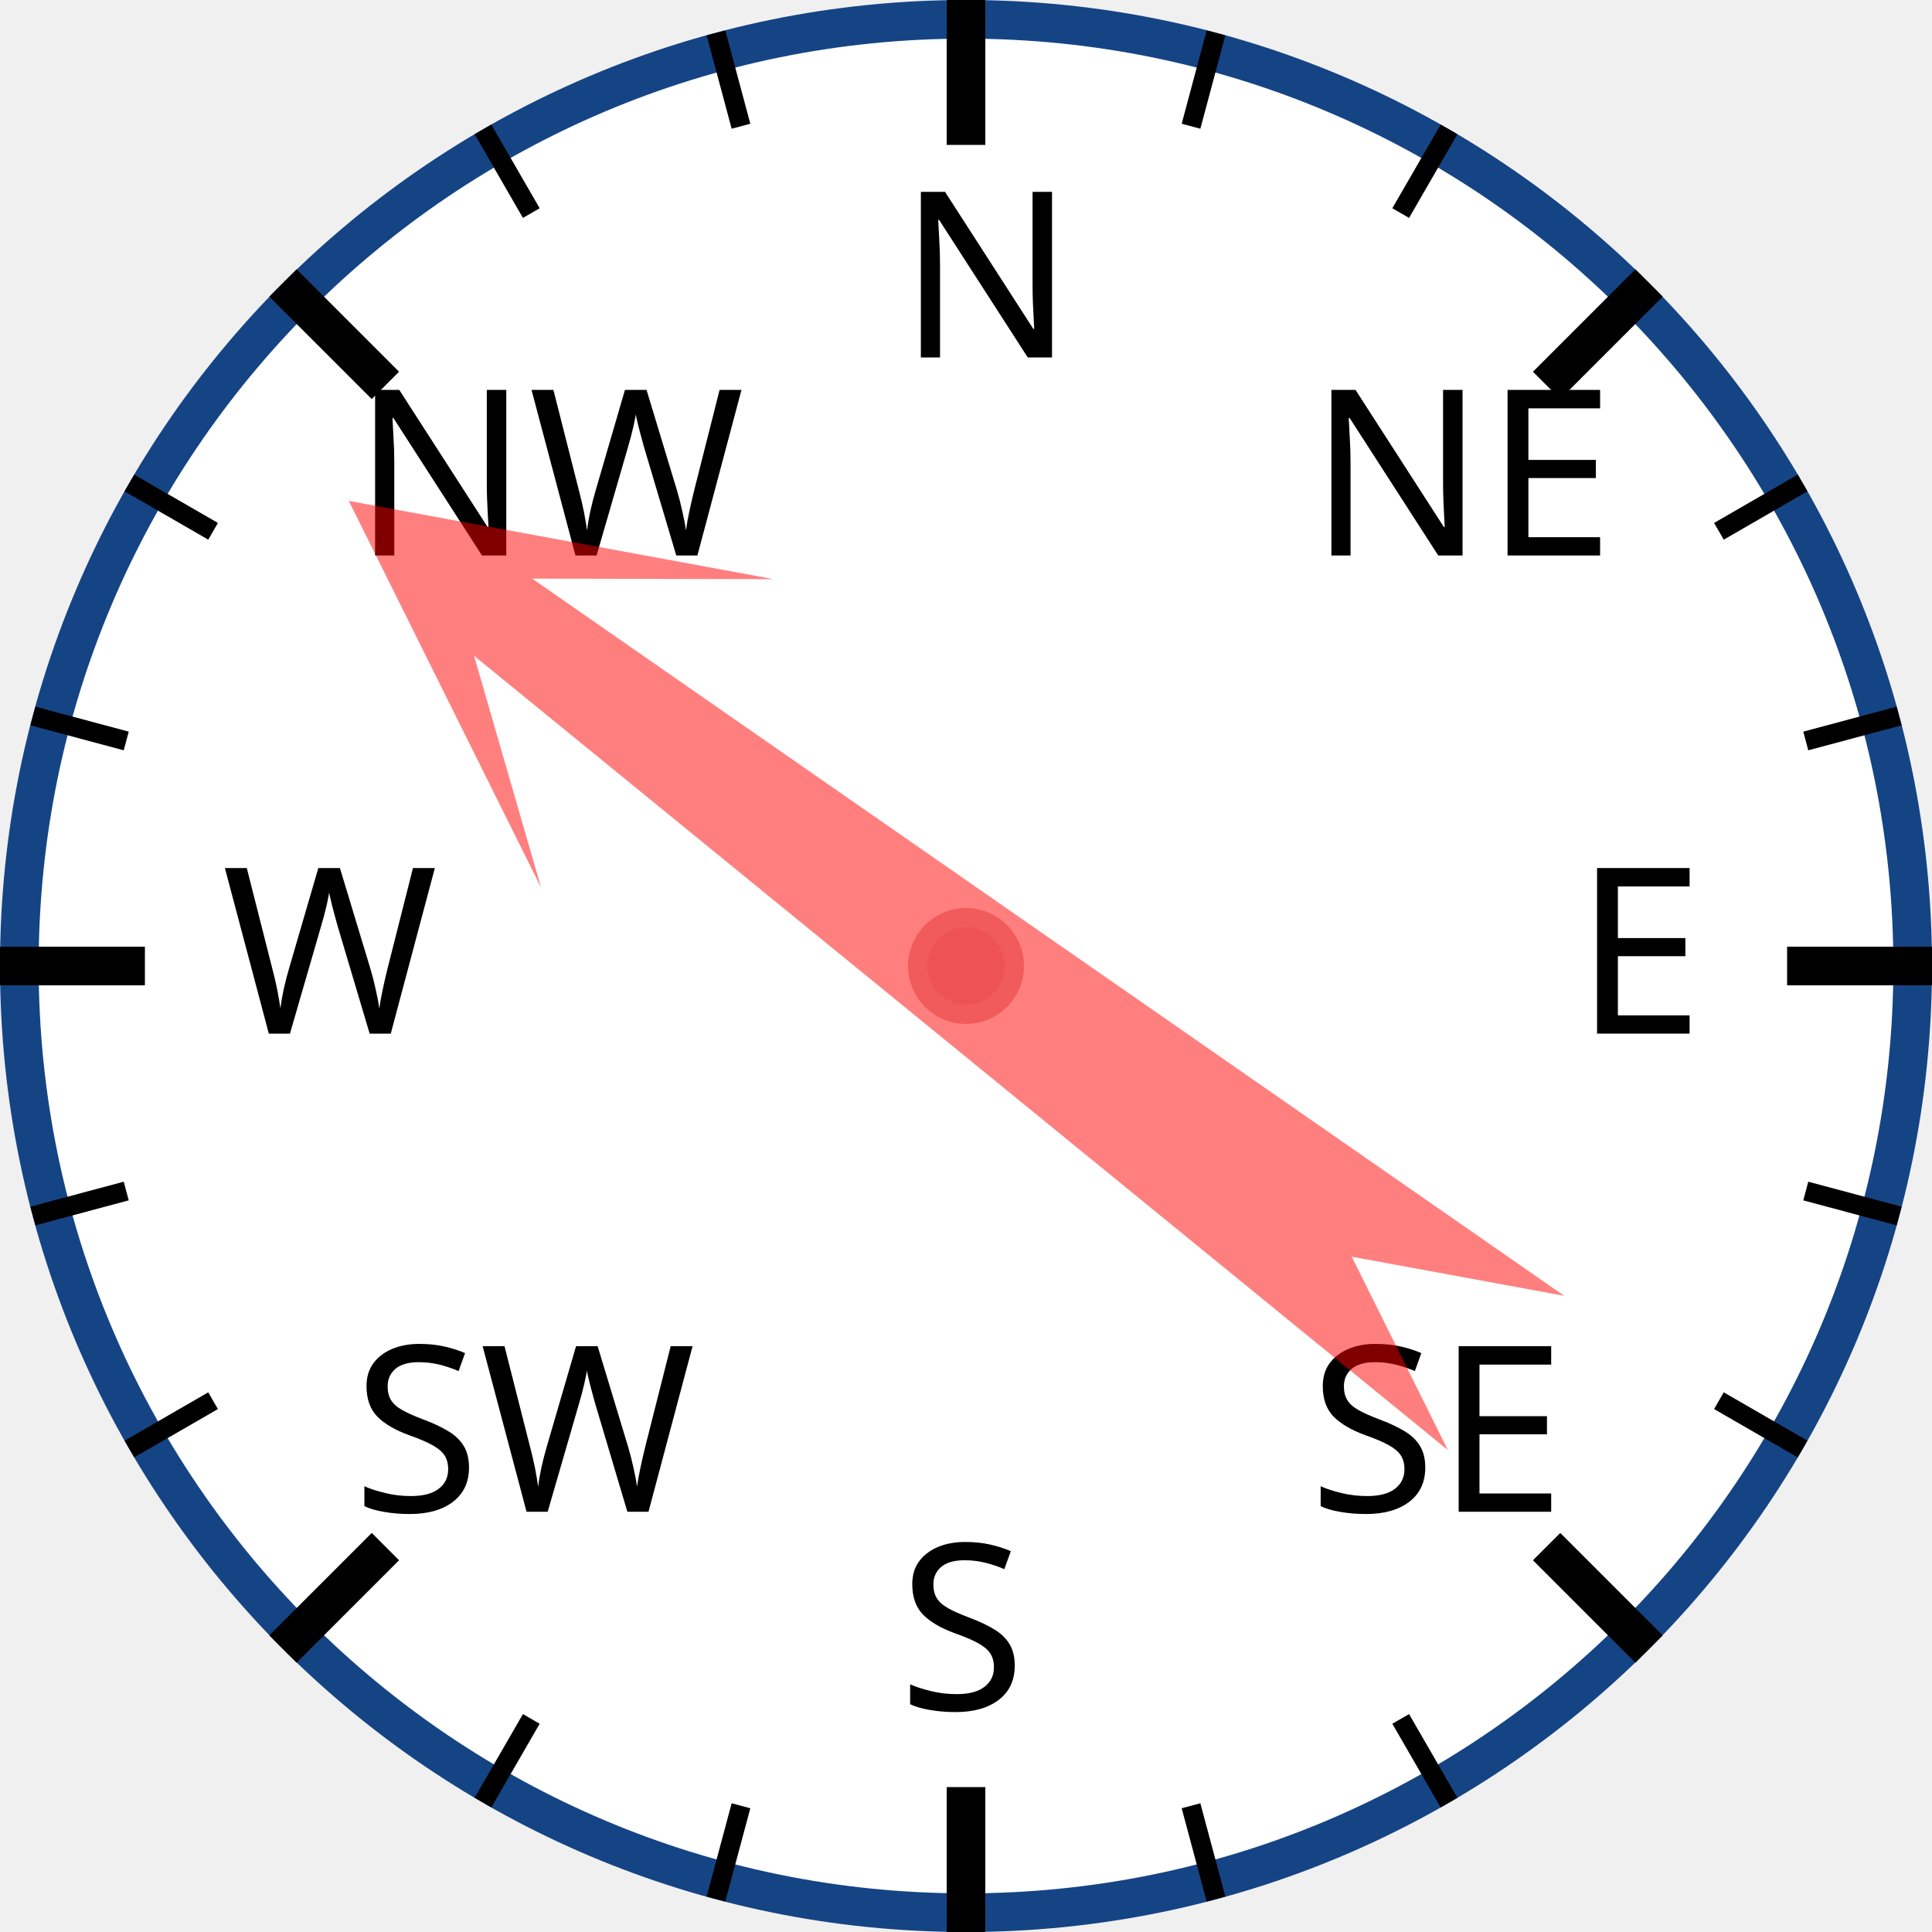
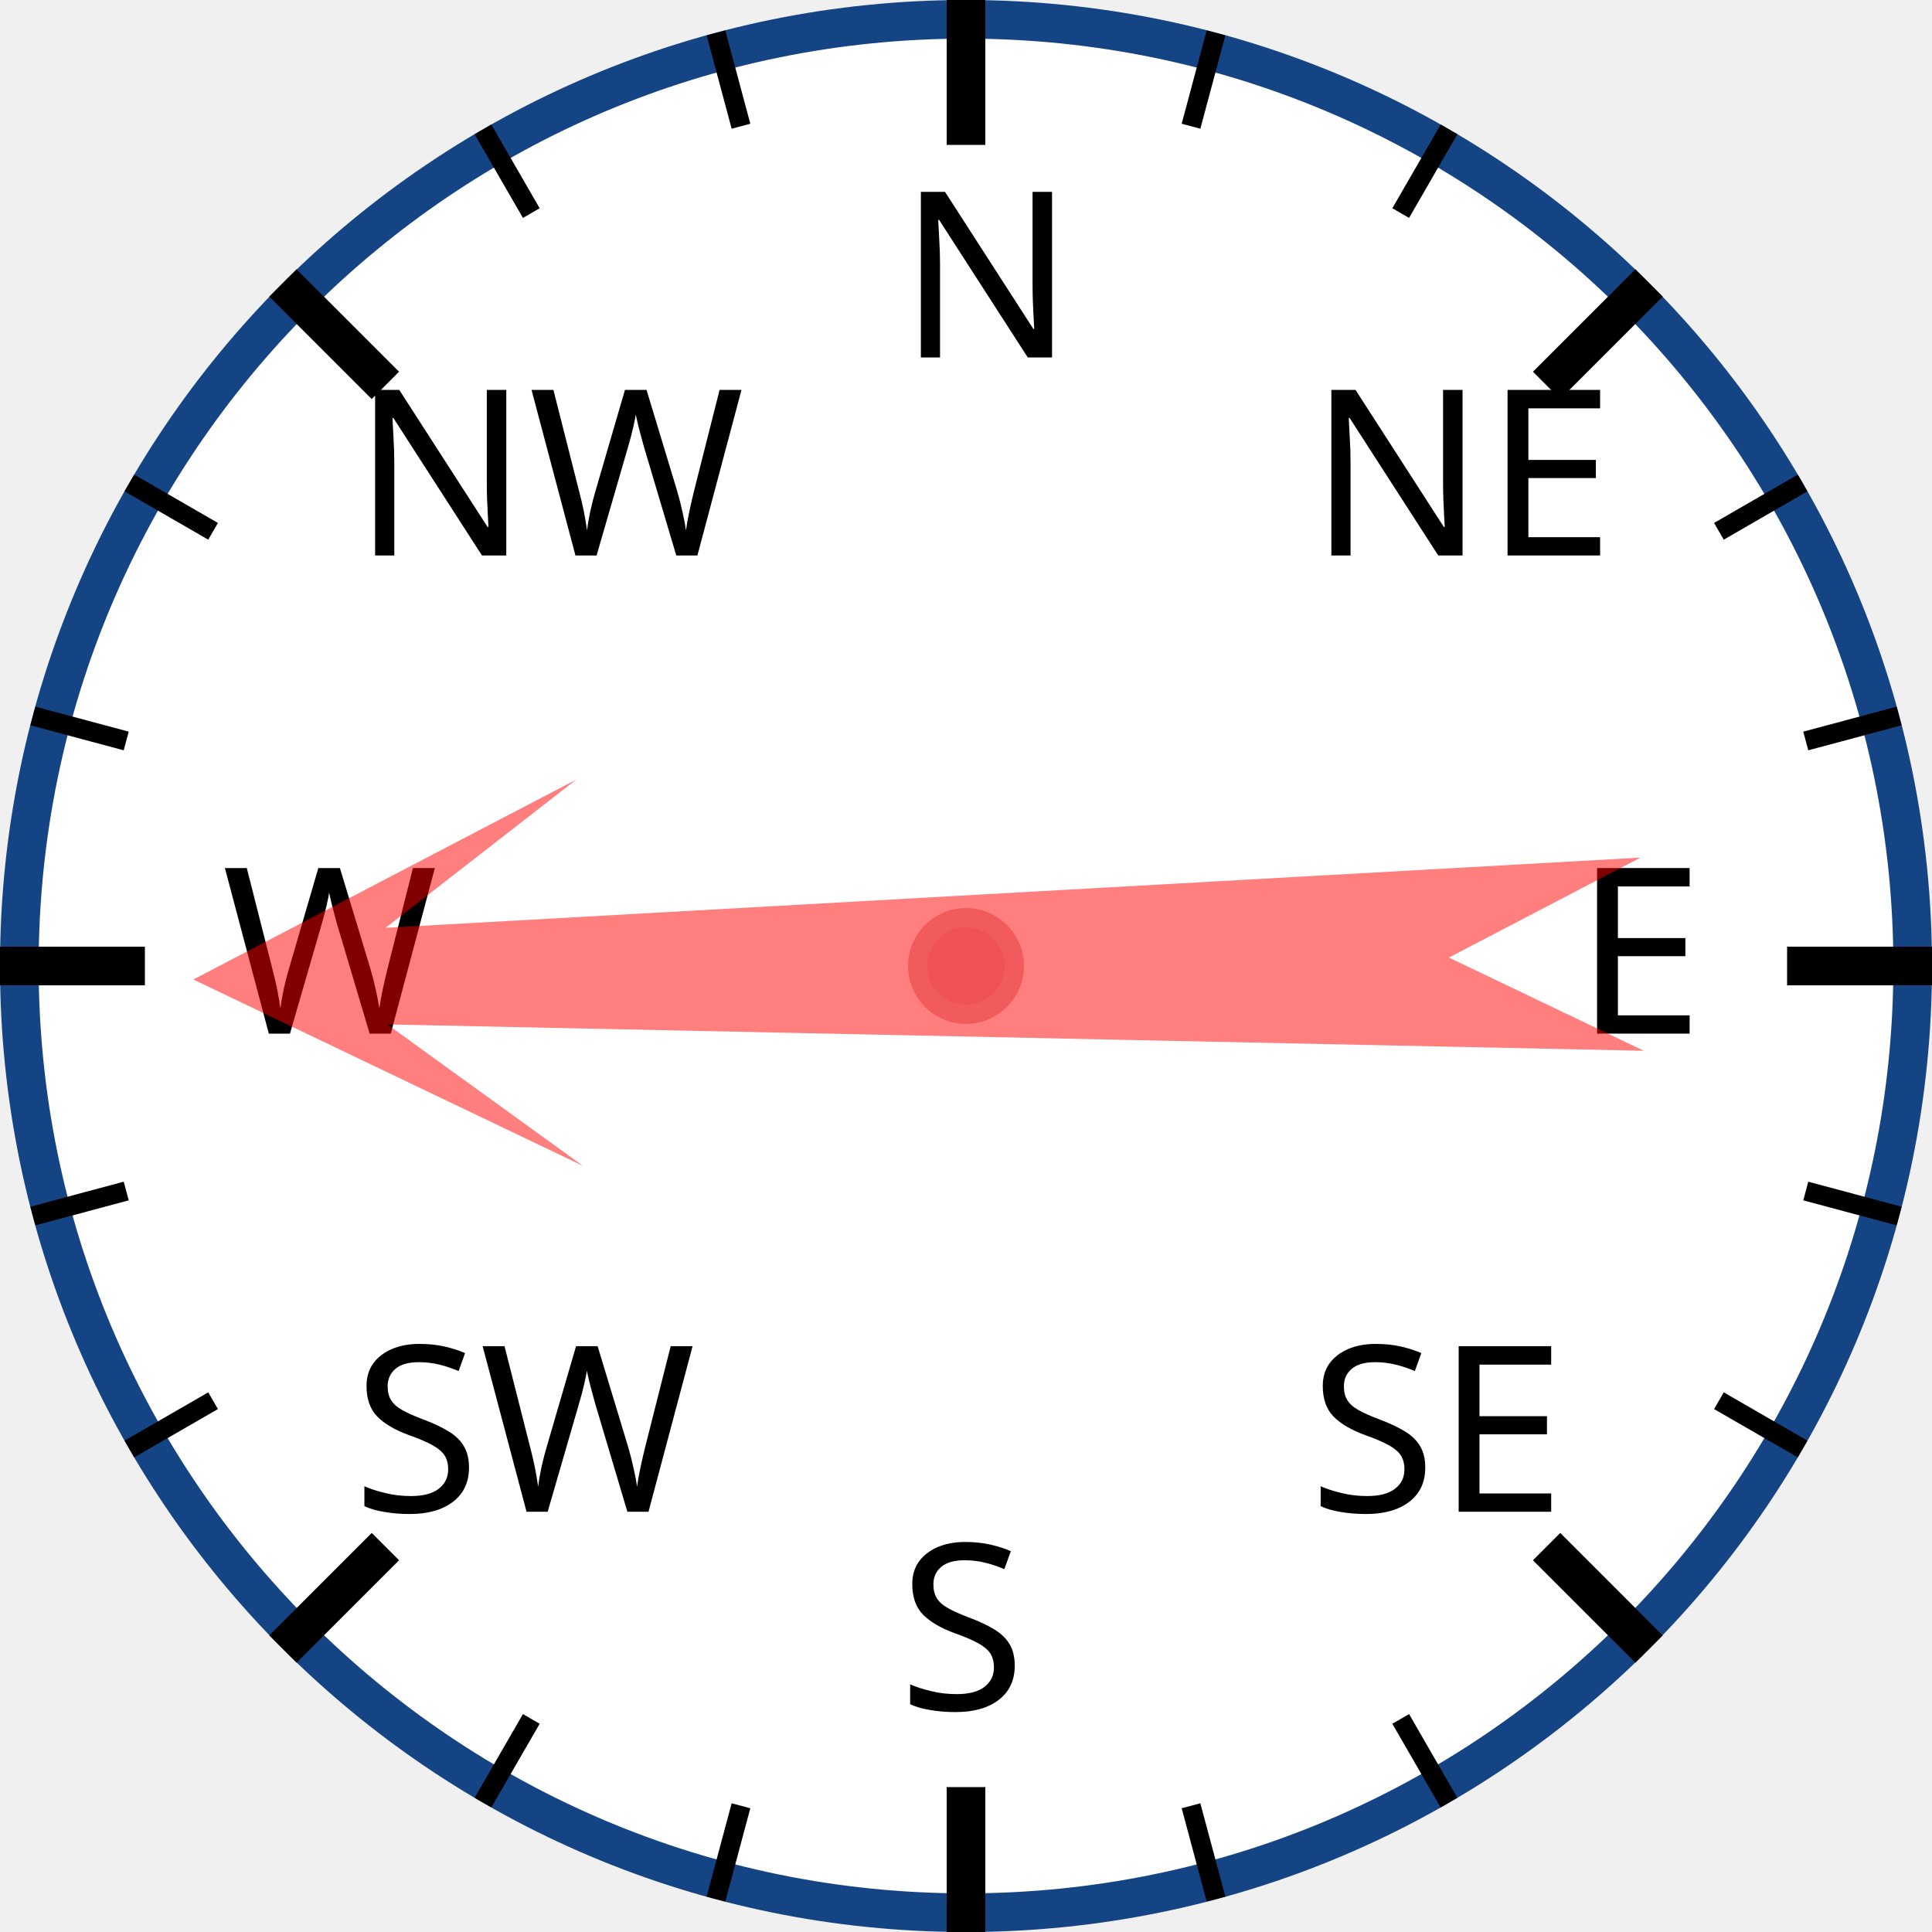
<svg xmlns="http://www.w3.org/2000/svg" width="120px" height="120px" viewBox="0 0 200 200">
  <circle cx="100" cy="100" r="98" style="fill: white; stroke: #154485; stroke-width: 4;" />
  <text x="93.0" y="37.0" style="font-family: sans-serif; font-size: 18pt;">N</text>
  <line x1="100.0" y1="0.0" x2="100.0" y2="15.0" style="stroke: black; stroke-width: 4;" />
  <line x1="74.118" y1="3.407" x2="76.706" y2="13.067" style="stroke: black; stroke-width: 2;" />
  <line x1="50" y1="13.397" x2="55" y2="22.058" style="stroke: black; stroke-width: 2;" />
  <text x="36.503" y="57.503" style="font-family: sans-serif; font-size: 18pt;">NW</text>
  <line x1="29.289" y1="29.289" x2="39.896" y2="39.896" style="stroke: black; stroke-width: 4;" />
  <line x1="13.397" y1="50" x2="22.058" y2="55" style="stroke: black; stroke-width: 2;" />
  <line x1="3.407" y1="74.118" x2="13.067" y2="76.706" style="stroke: black; stroke-width: 2;" />
  <text x="23.0" y="107.0" style="font-family: sans-serif; font-size: 18pt;">W</text>
  <line x1="0.0" y1="100.0" x2="15.0" y2="100.0" style="stroke: black; stroke-width: 4;" />
  <line x1="3.407" y1="125.882" x2="13.067" y2="123.294" style="stroke: black; stroke-width: 2;" />
  <line x1="13.397" y1="150" x2="22.058" y2="145" style="stroke: black; stroke-width: 2;" />
  <text x="36.503" y="156.497" style="font-family: sans-serif; font-size: 18pt;">SW</text>
  <line x1="29.289" y1="170.711" x2="39.896" y2="160.104" style="stroke: black; stroke-width: 4;" />
  <line x1="50" y1="186.603" x2="55" y2="177.942" style="stroke: black; stroke-width: 2;" />
  <line x1="74.118" y1="196.593" x2="76.706" y2="186.933" style="stroke: black; stroke-width: 2;" />
  <text x="93" y="177.0" style="font-family: sans-serif; font-size: 18pt;">S</text>
  <line x1="100" y1="200.0" x2="100" y2="185.0" style="stroke: black; stroke-width: 4;" />
  <line x1="125.882" y1="196.593" x2="123.294" y2="186.933" style="stroke: black; stroke-width: 2;" />
  <line x1="150.0" y1="186.603" x2="145.0" y2="177.942" style="stroke: black; stroke-width: 2;" />
  <text x="135.497" y="156.497" style="font-family: sans-serif; font-size: 18pt;">SE</text>
  <line x1="170.711" y1="170.711" x2="160.104" y2="160.104" style="stroke: black; stroke-width: 4;" />
  <line x1="186.603" y1="150" x2="177.942" y2="145" style="stroke: black; stroke-width: 2;" />
  <line x1="196.593" y1="125.882" x2="186.933" y2="123.294" style="stroke: black; stroke-width: 2;" />
  <text x="163.0" y="107" style="font-family: sans-serif; font-size: 18pt;">E</text>
  <line x1="200.0" y1="100" x2="185.0" y2="100" style="stroke: black; stroke-width: 4;" />
  <line x1="196.593" y1="74.118" x2="186.933" y2="76.706" style="stroke: black; stroke-width: 2;" />
  <line x1="186.603" y1="50" x2="177.942" y2="55" style="stroke: black; stroke-width: 2;" />
  <text x="135.497" y="57.503" style="font-family: sans-serif; font-size: 18pt;">NE</text>
  <line x1="170.711" y1="29.289" x2="160.104" y2="39.896" style="stroke: black; stroke-width: 4;" />
  <line x1="150" y1="13.397" x2="145" y2="22.058" style="stroke: black; stroke-width: 2;" />
  <line x1="125.882" y1="3.407" x2="123.294" y2="13.067" style="stroke: black; stroke-width: 2;" />
-   <polygon points="100 20 120 60 105 40 110 170 100 150 90 170 95 40 80 60" style="fill: red; fill-opacity: 0.5;" transform="rotate(307,100,100)" />
+   <polygon points="100 20 120 60 105 40 110 170 100 150 90 170 95 40 80 60" style="fill: red; fill-opacity: 0.5;" transform="rotate(269,100,100)" />
  <circle cx="100" cy="100" r="5" style="fill: #EE5252; stroke: #F25B5B; stroke-width: 2;" />
</svg>
